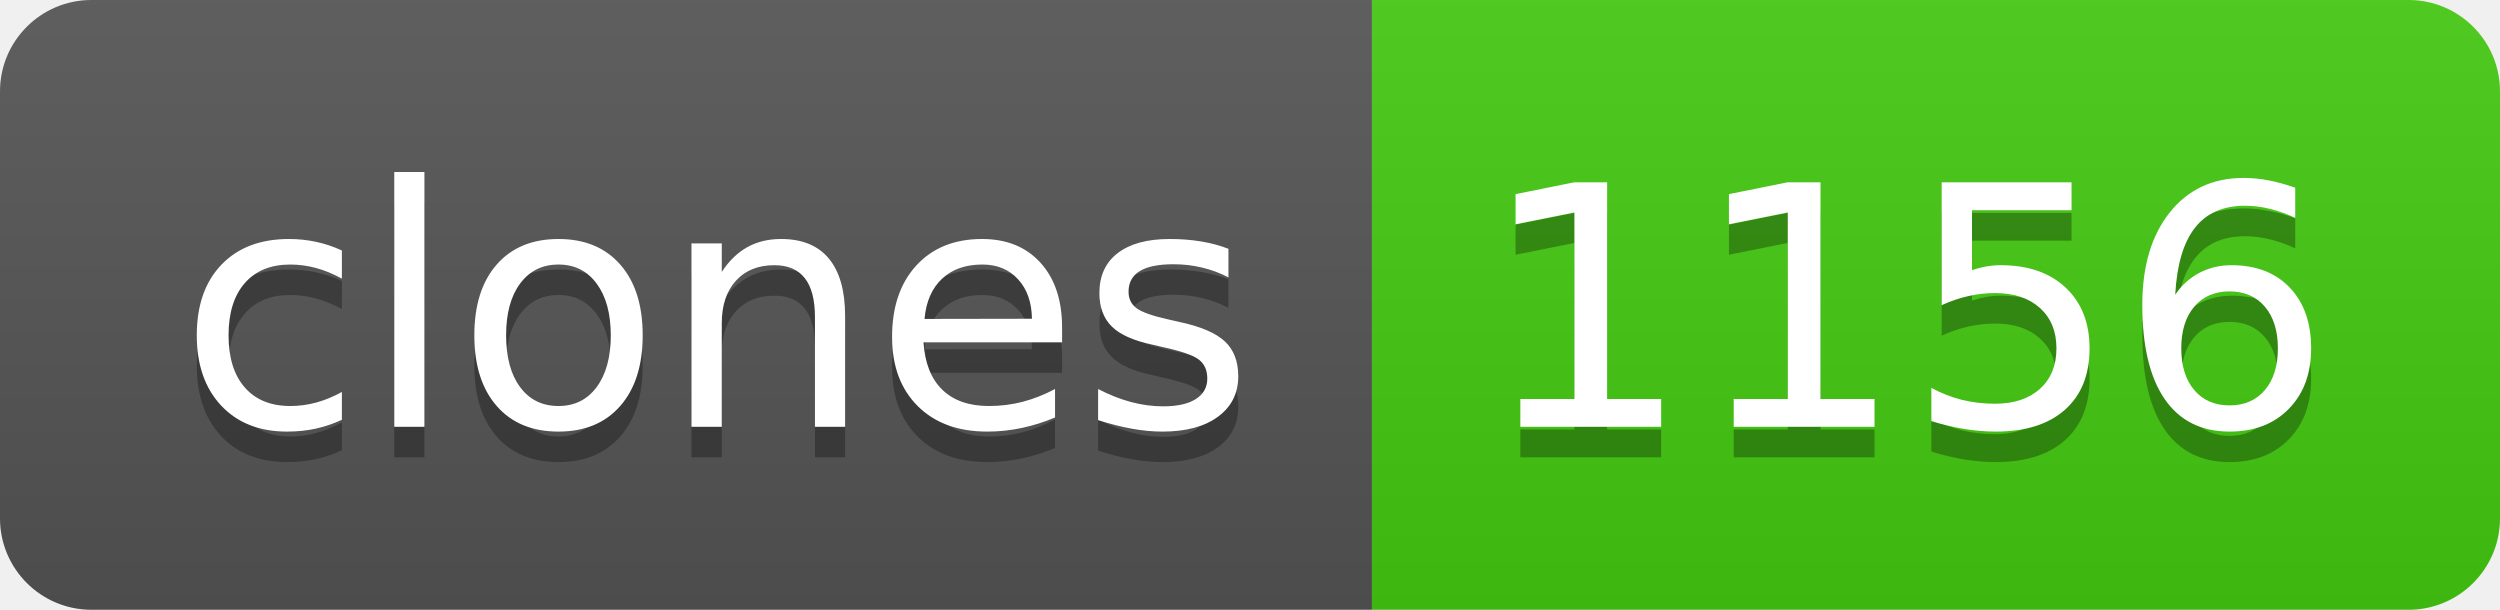
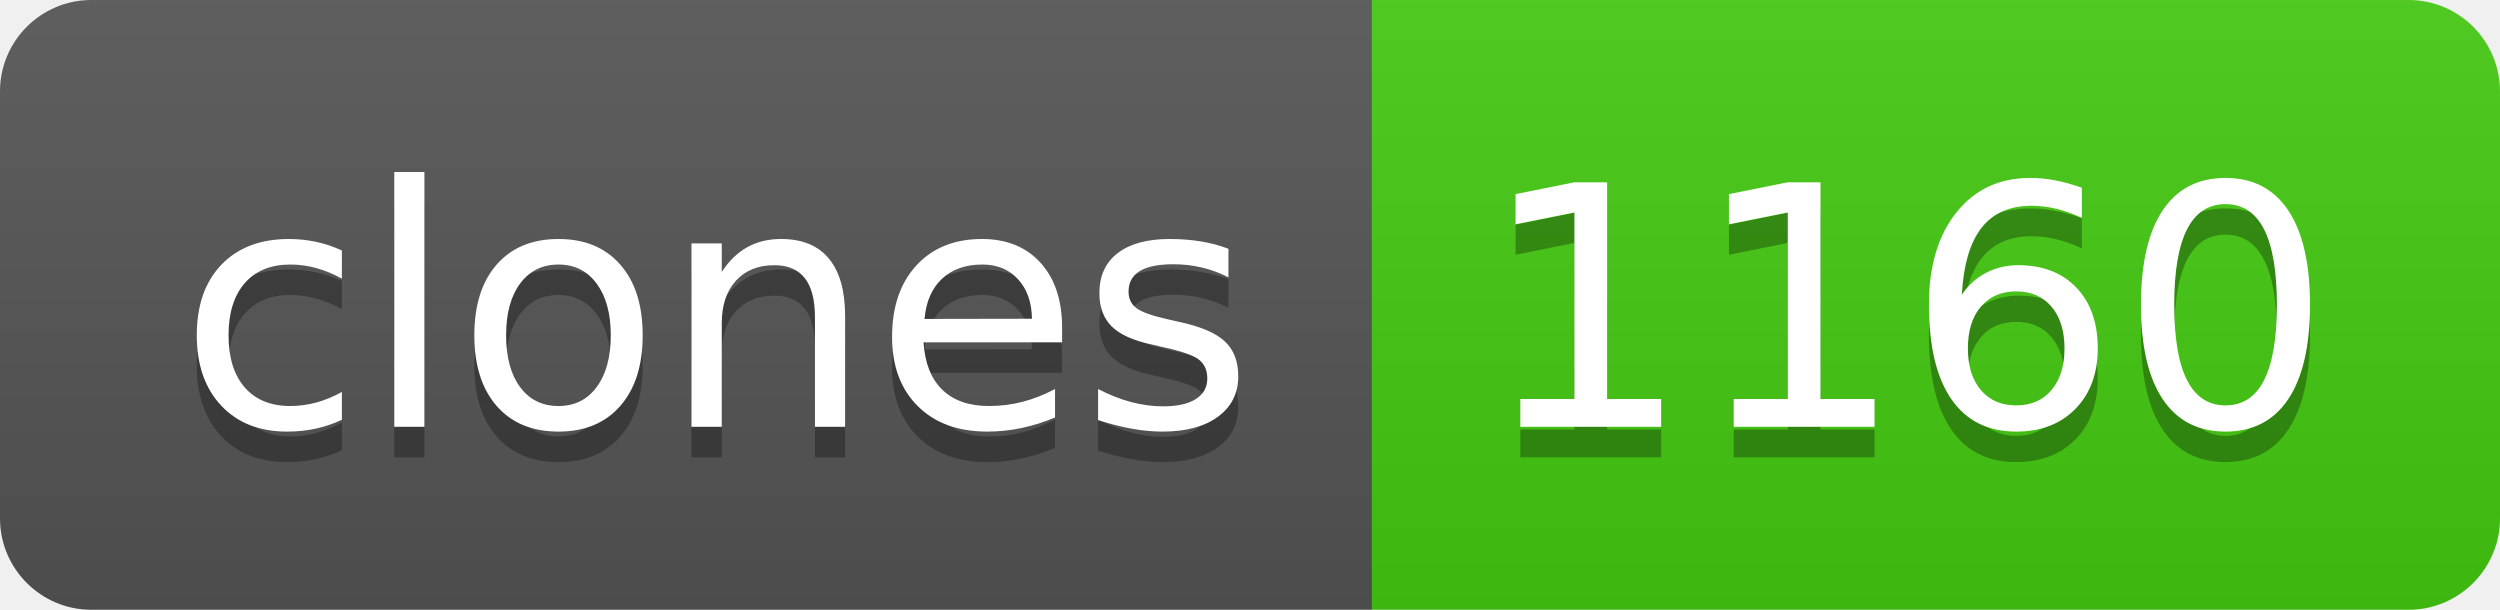
- <svg xmlns="http://www.w3.org/2000/svg" width="82" height="20" role="img" aria-label="clones: 1156">
+ <svg xmlns="http://www.w3.org/2000/svg" width="82" height="20" role="img" aria-label="clones: 1160">
  <linearGradient id="s" x2="0" y2="100%">
    <stop offset="0" stop-color="#bbb" stop-opacity=".1" />
    <stop offset="1" stop-opacity=".1" />
  </linearGradient>
  <clipPath id="r">
    <rect width="82" height="20" rx="3" fill="#fff" />
  </clipPath>
  <g clip-path="url(#r)">
    <rect width="45" height="20" fill="#555" />
    <rect x="45" width="37" height="20" fill="#4c1" />
    <rect width="82" height="20" fill="url(#s)" />
  </g>
  <g fill="#fff" text-anchor="middle" font-family="Verdana,Geneva,DejaVu Sans,sans-serif" text-rendering="geometricPrecision" font-size="110">
    <text aria-hidden="true" x="235" y="150" fill="#010101" fill-opacity=".3" transform="scale(.1)" textLength="350">clones</text>
    <text x="235" y="140" transform="scale(.1)" fill="#fff" textLength="350">clones</text>
-     <text aria-hidden="true" x="625" y="150" fill="#010101" fill-opacity=".3" transform="scale(.1)" textLength="270">1156</text>
-     <text x="625" y="140" transform="scale(.1)" fill="#fff" textLength="270">1156</text>
+     <text aria-hidden="true" x="625" y="150" fill="#010101" fill-opacity=".3" transform="scale(.1)" textLength="270">1160</text>
+     <text x="625" y="140" transform="scale(.1)" fill="#fff" textLength="270">1160</text>
  </g>
</svg>
